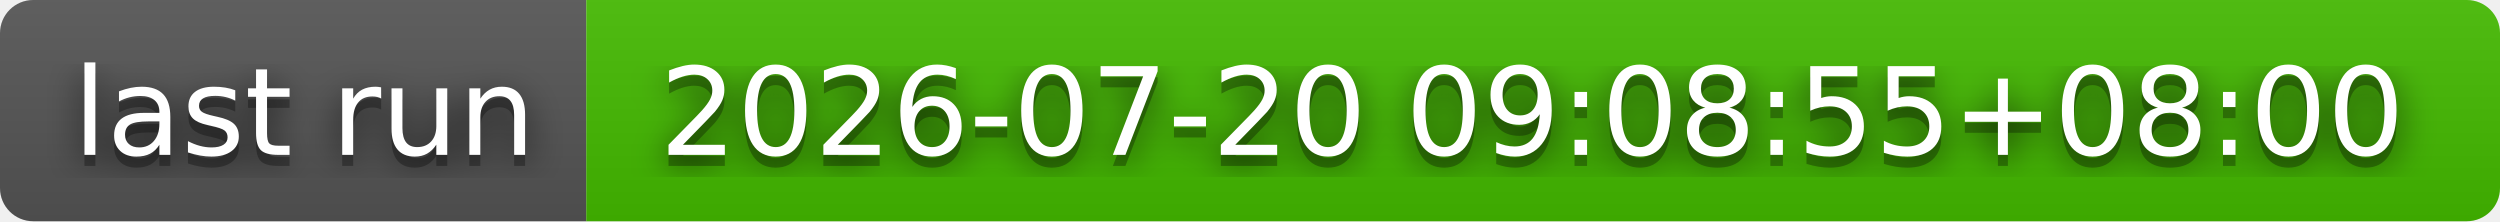
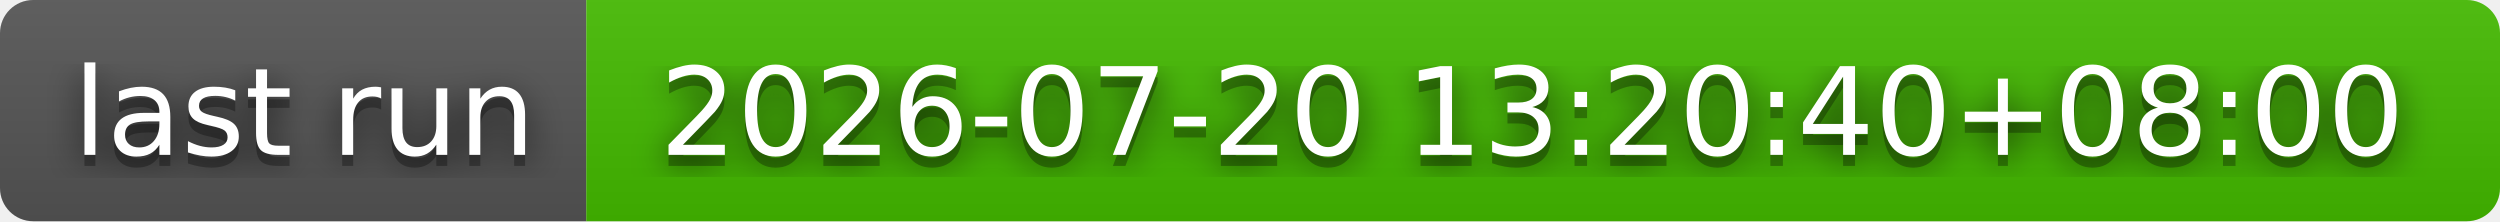
- <svg xmlns="http://www.w3.org/2000/svg" width="226" height="20" role="img" aria-label="last run: 2026-07-20 09:08:55+08:00">
+ <svg xmlns="http://www.w3.org/2000/svg" width="226" height="20" role="img" aria-label="last run: 2026-07-20 13:20:40+08:00">
  <filter id="blur">
    <feGaussianBlur stdDeviation="16" />
  </filter>
  <linearGradient id="s" x2="0" y2="100%">
    <stop offset="0" stop-color="#bbb" stop-opacity=".1" />
    <stop offset="1" stop-opacity=".1" />
  </linearGradient>
  <clipPath id="r">
    <rect width="226" height="20" rx="3" />
  </clipPath>
  <g clip-path="url(#r)">
    <rect width="53" height="20" fill="#555" />
    <rect x="53" width="173" height="20" fill="#4b0" />
    <rect width="226" height="20" fill="url(#s)" />
  </g>
  <g fill="#fff" text-anchor="middle" font-family="Verdana,Geneva,DejaVu Sans,sans-serif" text-rendering="geometricPrecision" font-size="110">
    <g transform="scale(.1)">
      <g aria-hidden="true" fill="#010101">
        <text x="275" y="150" fill-opacity=".8" filter="url(#blur)" textLength="430">last run</text>
        <text x="275" y="150" fill-opacity=".3" textLength="430">last run</text>
      </g>
      <text x="275" y="140" textLength="430">last run</text>
    </g>
    <g transform="scale(.1)">
      <g aria-hidden="true" fill="#010101">
-         <text x="1385" y="150" fill-opacity=".8" filter="url(#blur)" textLength="1630">2026-07-20 09:08:55+08:00</text>
-         <text x="1385" y="150" fill-opacity=".3" textLength="1630">2026-07-20 09:08:55+08:00</text>
+         <text x="1385" y="150" fill-opacity=".8" filter="url(#blur)" textLength="1630">2026-07-20 13:20:40+08:00</text>
+         <text x="1385" y="150" fill-opacity=".3" textLength="1630">2026-07-20 13:20:40+08:00</text>
      </g>
-       <text x="1385" y="140" textLength="1630">2026-07-20 09:08:55+08:00</text>
+       <text x="1385" y="140" textLength="1630">2026-07-20 13:20:40+08:00</text>
    </g>
  </g>
</svg>
